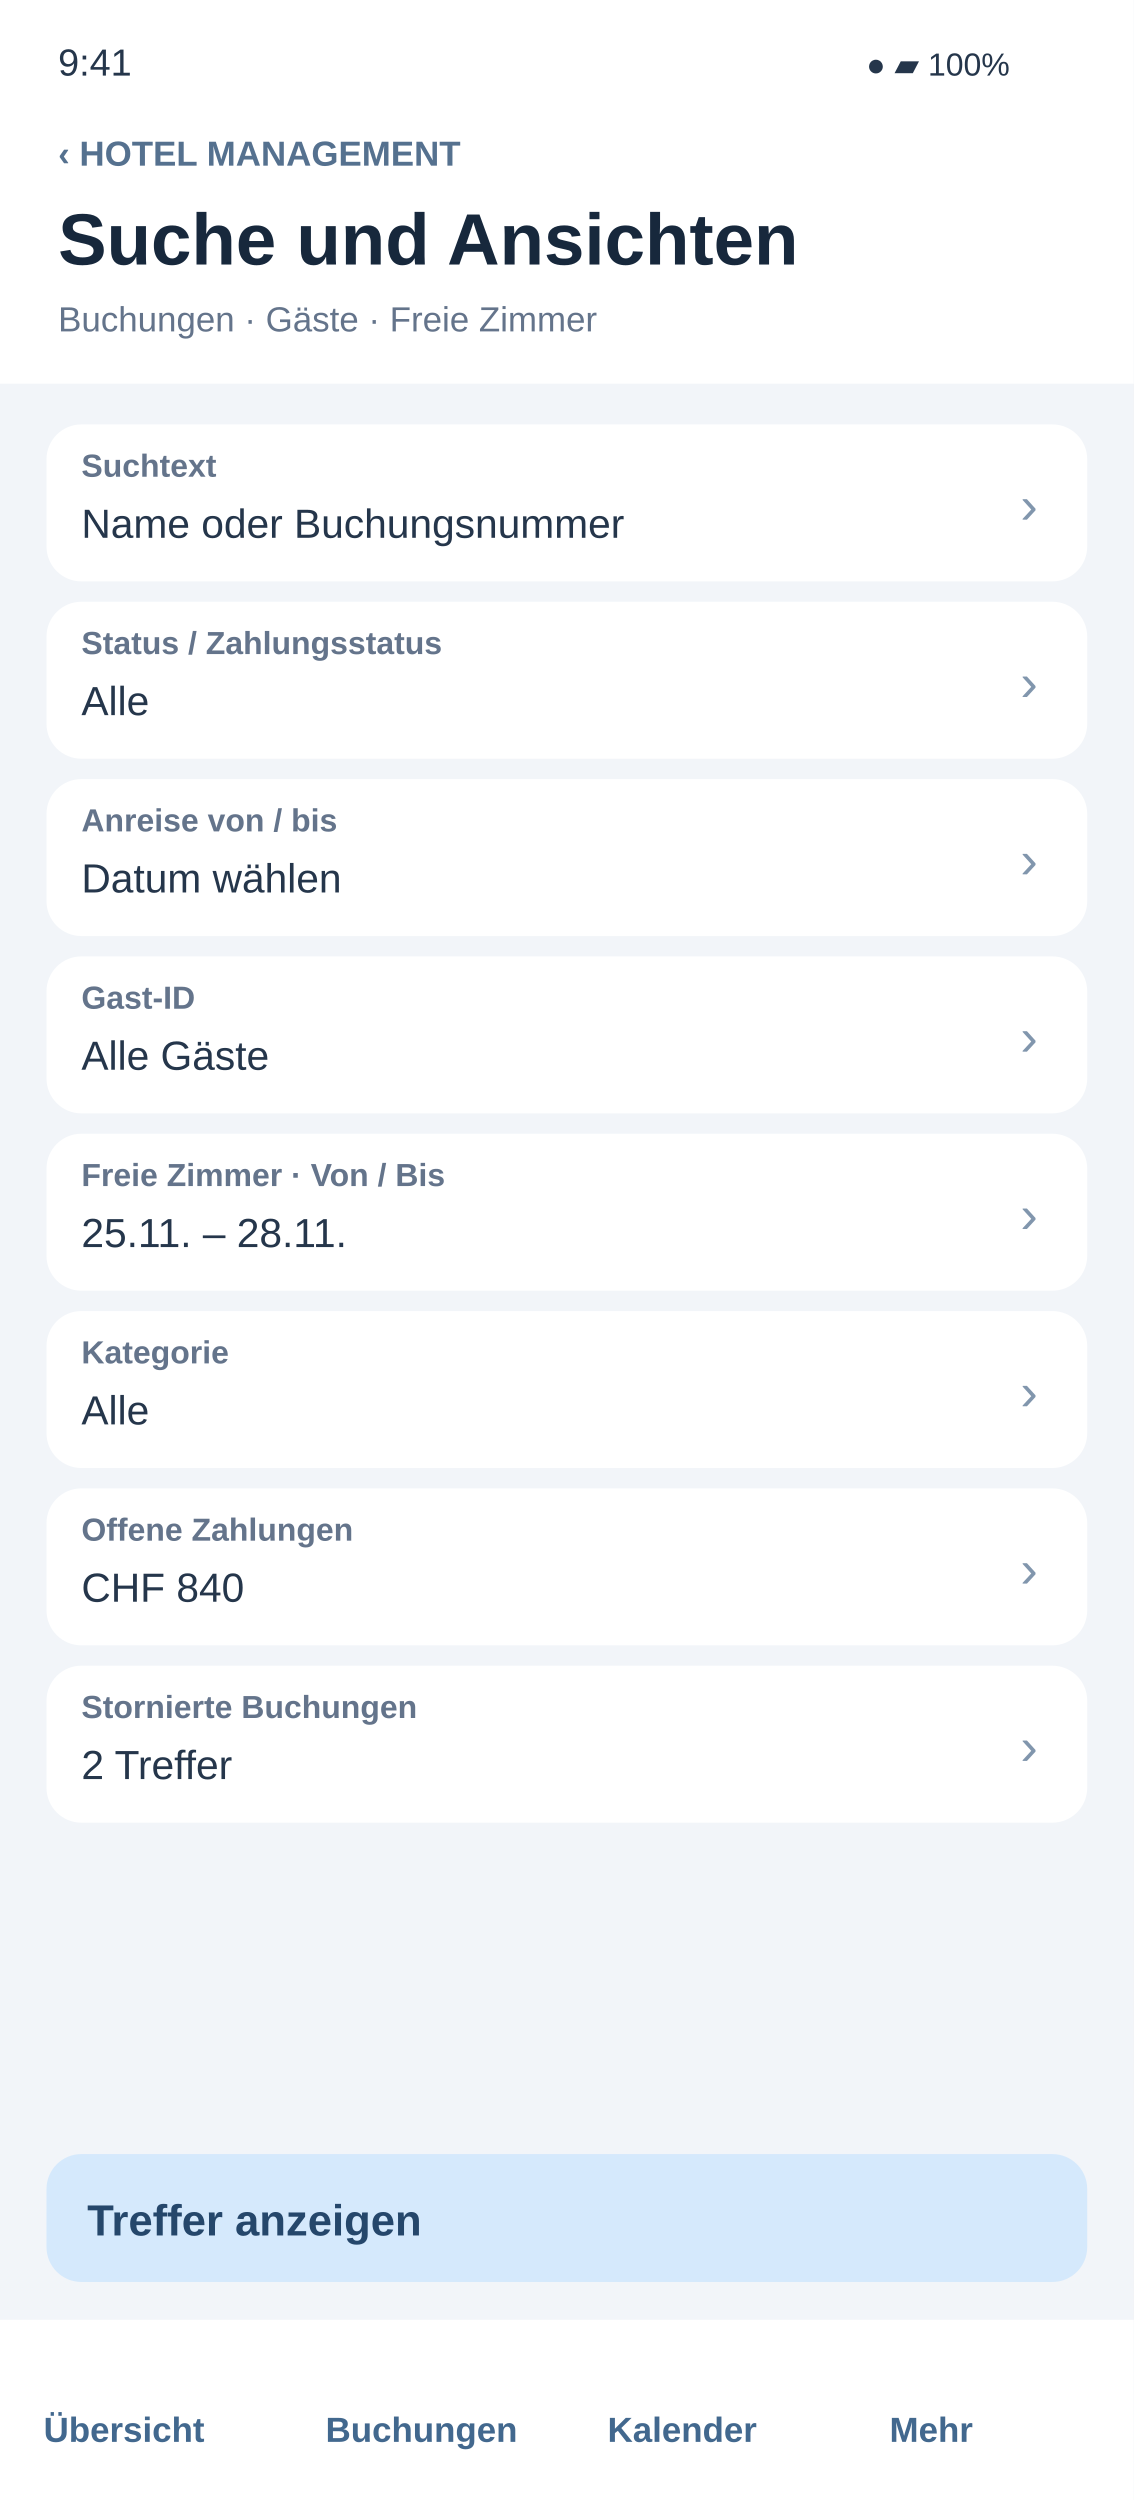
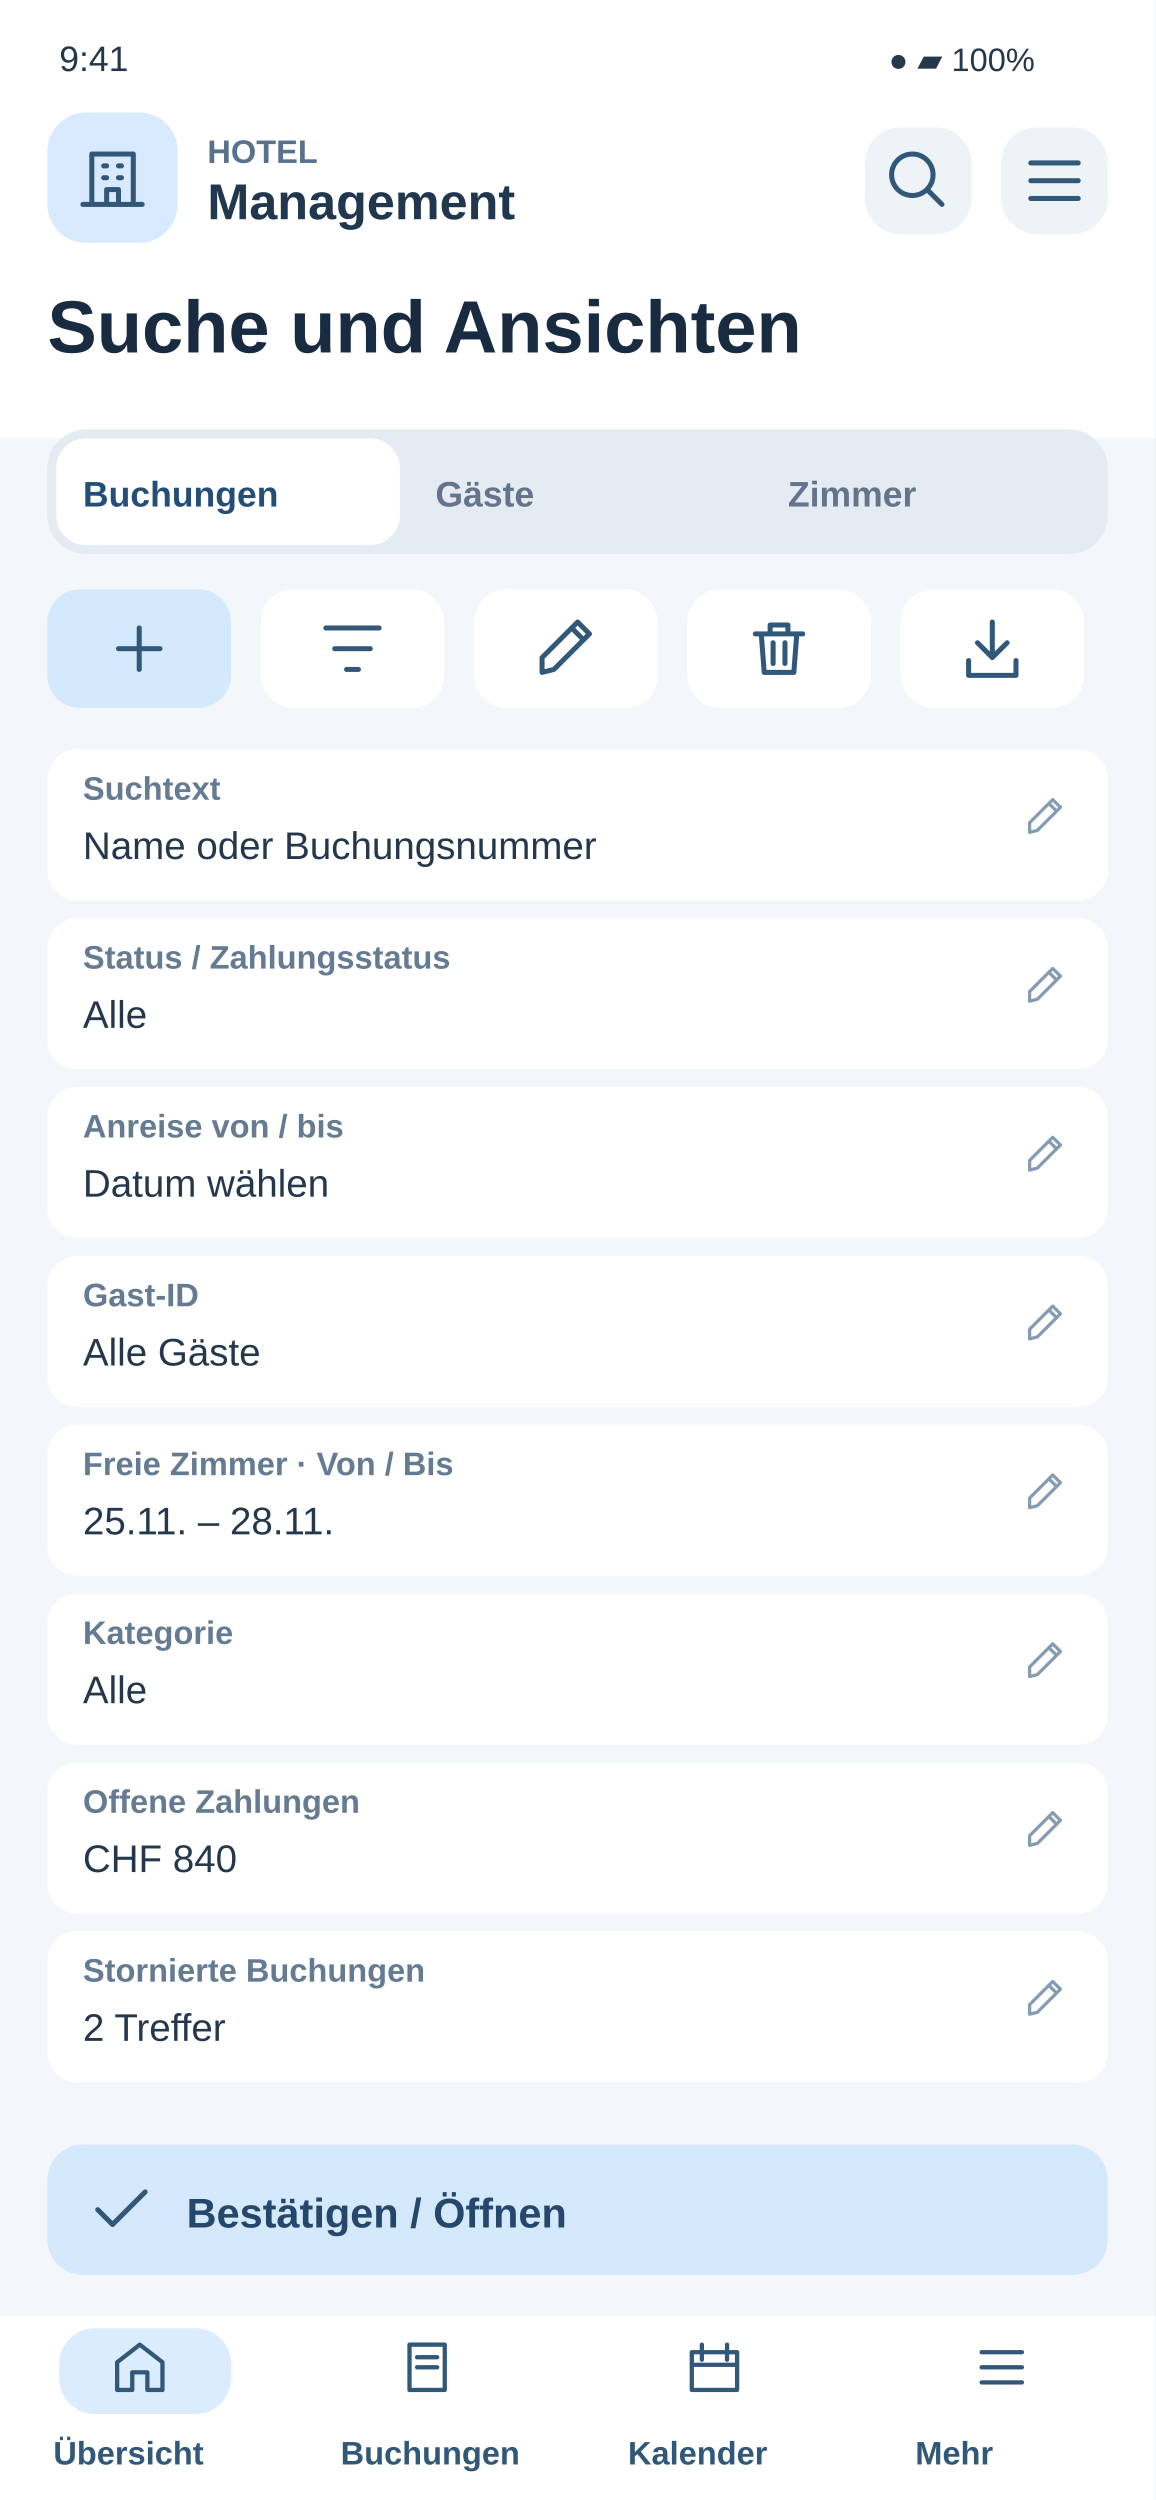
- <svg xmlns="http://www.w3.org/2000/svg" width="390" height="860" viewBox="0 0 390 860">
-   <rect x="0" y="0" width="390" height="860" rx="0" fill="#f2f5f9" />
-   <rect x="0" y="0" width="390" height="132" rx="0" fill="#ffffff" />
-   <text x="20" y="26" font-family="Arial,sans-serif" font-size="13" fill="#25364b" font-weight="400">9:41</text>
-   <text x="298" y="26" font-family="Arial,sans-serif" font-size="11" fill="#25364b" font-weight="400">●  ▰  100%</text>
-   <text x="20" y="57" font-family="Arial,sans-serif" font-size="12" fill="#55718f" font-weight="700">‹   HOTEL MANAGEMENT</text>
-   <text x="20" y="91" font-family="Arial,sans-serif" font-size="25" fill="#17283c" font-weight="700">Suche und Ansichten</text>
-   <text x="20" y="114" font-family="Arial,sans-serif" font-size="12" fill="#64748b" font-weight="400">Buchungen · Gäste · Freie Zimmer</text>
-   <g id="field-1">
-     <rect x="16" y="146" width="358" height="54" rx="12" fill="#ffffff" />
-     <text x="28" y="164" font-family="Arial,sans-serif" font-size="11" fill="#64748b" font-weight="700">Suchtext</text>
-     <text x="28" y="185" font-family="Arial,sans-serif" font-size="14" fill="#25364b" font-weight="400">Name oder Buchungsnummer</text>
-     <text x="351" y="180" font-family="Arial,sans-serif" font-size="18" fill="#8196ad" font-weight="400">›</text>
+ <svg xmlns="http://www.w3.org/2000/svg" width="390" height="844" viewBox="0 0 390 844">
+   <rect x="0" y="0" width="390" height="844" rx="0" fill="#f3f6fa" />
+   <rect x="0" y="0" width="390" height="148" rx="0" fill="#fff" />
+   <text x="20" y="24" font-family="Arial,sans-serif" font-size="12" fill="#24374b" font-weight="400">9:41</text>
+   <text x="300" y="24" font-family="Arial,sans-serif" font-size="11" fill="#24374b" font-weight="400">●  ▰  100%</text>
+   <rect x="16" y="38" width="44" height="44" rx="13" fill="#d9eaff" />
+   <g transform="translate(26 48) scale(1)" fill="none" stroke="#315779" stroke-width="1.7" stroke-linecap="round" stroke-linejoin="round">
+     <path d="M5 21V4h14v17M2 21h20M9 8h1m4 0h1M9 12h1m4 0h1M10 21v-5h4v5" />
  </g>
-   <g id="field-2">
-     <rect x="16" y="207" width="358" height="54" rx="12" fill="#ffffff" />
-     <text x="28" y="225" font-family="Arial,sans-serif" font-size="11" fill="#64748b" font-weight="700">Status / Zahlungsstatus</text>
-     <text x="28" y="246" font-family="Arial,sans-serif" font-size="14" fill="#25364b" font-weight="400">Alle</text>
-     <text x="351" y="241" font-family="Arial,sans-serif" font-size="18" fill="#8196ad" font-weight="400">›</text>
+   <text x="70" y="55" font-family="Arial,sans-serif" font-size="11" fill="#58718c" font-weight="700">HOTEL</text>
+   <text x="70" y="74" font-family="Arial,sans-serif" font-size="17" fill="#20374e" font-weight="700">Management</text>
+   <rect x="292" y="43" width="36" height="36" rx="12" fill="#eef3f8" />
+   <g transform="translate(298 49) scale(1)" fill="none" stroke="#315779" stroke-width="1.7" stroke-linecap="round" stroke-linejoin="round">
+     <path d="M15 15l5 5M17 10a7 7 0 1 1-14 0 7 7 0 0 1 14 0" />
  </g>
-   <g id="field-3">
-     <rect x="16" y="268" width="358" height="54" rx="12" fill="#ffffff" />
-     <text x="28" y="286" font-family="Arial,sans-serif" font-size="11" fill="#64748b" font-weight="700">Anreise von / bis</text>
-     <text x="28" y="307" font-family="Arial,sans-serif" font-size="14" fill="#25364b" font-weight="400">Datum wählen</text>
-     <text x="351" y="302" font-family="Arial,sans-serif" font-size="18" fill="#8196ad" font-weight="400">›</text>
+   <rect x="338" y="43" width="36" height="36" rx="12" fill="#eef3f8" />
+   <g transform="translate(344 49) scale(1)" fill="none" stroke="#315779" stroke-width="1.7" stroke-linecap="round" stroke-linejoin="round">
+     <path d="M4 6h16M4 12h16M4 18h16" />
  </g>
-   <g id="field-4">
-     <rect x="16" y="329" width="358" height="54" rx="12" fill="#ffffff" />
-     <text x="28" y="347" font-family="Arial,sans-serif" font-size="11" fill="#64748b" font-weight="700">Gast-ID</text>
-     <text x="28" y="368" font-family="Arial,sans-serif" font-size="14" fill="#25364b" font-weight="400">Alle Gäste</text>
-     <text x="351" y="363" font-family="Arial,sans-serif" font-size="18" fill="#8196ad" font-weight="400">›</text>
+   <text x="16" y="119" font-family="Arial,sans-serif" font-size="25" fill="#182b40" font-weight="700">Suche und Ansichten</text>
+   <rect x="16" y="145" width="358" height="42" rx="13" fill="#e5ebf2" />
+   <rect x="19" y="148" width="116" height="36" rx="10" fill="#fff" />
+   <text x="28" y="171" font-family="Arial,sans-serif" font-size="12" fill="#244e78" font-weight="700">Buchungen</text>
+   <text x="147" y="171" font-family="Arial,sans-serif" font-size="12" fill="#64748b" font-weight="700">Gäste</text>
+   <text x="266" y="171" font-family="Arial,sans-serif" font-size="12" fill="#64748b" font-weight="700">Zimmer</text>
+   <rect x="16" y="199" width="62" height="40" rx="11" fill="#d5e9fc" />
+   <g transform="translate(35 207) scale(1)" fill="none" stroke="#315779" stroke-width="1.7" stroke-linecap="round" stroke-linejoin="round">
+     <path d="M12 5v14M5 12h14" />
  </g>
-   <g id="field-5">
-     <rect x="16" y="390" width="358" height="54" rx="12" fill="#ffffff" />
-     <text x="28" y="408" font-family="Arial,sans-serif" font-size="11" fill="#64748b" font-weight="700">Freie Zimmer · Von / Bis</text>
-     <text x="28" y="429" font-family="Arial,sans-serif" font-size="14" fill="#25364b" font-weight="400">25.11. – 28.11.</text>
-     <text x="351" y="424" font-family="Arial,sans-serif" font-size="18" fill="#8196ad" font-weight="400">›</text>
+   <rect x="88" y="199" width="62" height="40" rx="11" fill="#fff" />
+   <g transform="translate(107 207) scale(1)" fill="none" stroke="#315779" stroke-width="1.7" stroke-linecap="round" stroke-linejoin="round">
+     <path d="M3 5h18M6 12h12M10 19h4" />
  </g>
-   <g id="field-6">
-     <rect x="16" y="451" width="358" height="54" rx="12" fill="#ffffff" />
-     <text x="28" y="469" font-family="Arial,sans-serif" font-size="11" fill="#64748b" font-weight="700">Kategorie</text>
-     <text x="28" y="490" font-family="Arial,sans-serif" font-size="14" fill="#25364b" font-weight="400">Alle</text>
-     <text x="351" y="485" font-family="Arial,sans-serif" font-size="18" fill="#8196ad" font-weight="400">›</text>
+   <rect x="160" y="199" width="62" height="40" rx="11" fill="#fff" />
+   <g transform="translate(179 207) scale(1)" fill="none" stroke="#315779" stroke-width="1.7" stroke-linecap="round" stroke-linejoin="round">
+     <path d="M4 20l4-1L20 7l-4-4L4 15zM14 5l4 4" />
  </g>
-   <g id="field-7">
-     <rect x="16" y="512" width="358" height="54" rx="12" fill="#ffffff" />
-     <text x="28" y="530" font-family="Arial,sans-serif" font-size="11" fill="#64748b" font-weight="700">Offene Zahlungen</text>
-     <text x="28" y="551" font-family="Arial,sans-serif" font-size="14" fill="#25364b" font-weight="400">CHF 840</text>
-     <text x="351" y="546" font-family="Arial,sans-serif" font-size="18" fill="#8196ad" font-weight="400">›</text>
+   <rect x="232" y="199" width="62" height="40" rx="11" fill="#fff" />
+   <g transform="translate(251 207) scale(1)" fill="none" stroke="#315779" stroke-width="1.7" stroke-linecap="round" stroke-linejoin="round">
+     <path d="M4 7h16M9 7V4h6v3M6 7l1 13h10l1-13M10 10v7M14 10v7" />
  </g>
-   <g id="field-8">
-     <rect x="16" y="573" width="358" height="54" rx="12" fill="#ffffff" />
-     <text x="28" y="591" font-family="Arial,sans-serif" font-size="11" fill="#64748b" font-weight="700">Stornierte Buchungen</text>
-     <text x="28" y="612" font-family="Arial,sans-serif" font-size="14" fill="#25364b" font-weight="400">2 Treffer</text>
-     <text x="351" y="607" font-family="Arial,sans-serif" font-size="18" fill="#8196ad" font-weight="400">›</text>
+   <rect x="304" y="199" width="62" height="40" rx="11" fill="#fff" />
+   <g transform="translate(323 207) scale(1)" fill="none" stroke="#315779" stroke-width="1.7" stroke-linecap="round" stroke-linejoin="round">
+     <path d="M12 3v12m-5-5 5 5 5-5M4 16v5h16v-5" />
  </g>
-   <rect x="16" y="741" width="358" height="44" rx="12" fill="#d5e9fc" />
-   <text x="30" y="769" font-family="Arial,sans-serif" font-size="15" fill="#25476b" font-weight="700">Treffer anzeigen</text>
-   <rect x="0" y="798" width="390" height="62" rx="0" fill="#ffffff" />
-   <text x="15" y="840" font-family="Arial,sans-serif" font-size="12" fill="#42688e" font-weight="700">Übersicht</text>
-   <text x="112" y="840" font-family="Arial,sans-serif" font-size="12" fill="#42688e" font-weight="700">Buchungen</text>
-   <text x="209" y="840" font-family="Arial,sans-serif" font-size="12" fill="#42688e" font-weight="700">Kalender</text>
-   <text x="306" y="840" font-family="Arial,sans-serif" font-size="12" fill="#42688e" font-weight="700">Mehr</text>
+   <rect x="16" y="253" width="358" height="51" rx="10" fill="#fff" />
+   <text x="28" y="270" font-family="Arial,sans-serif" font-size="11" fill="#657b91" font-weight="700">Suchtext</text>
+   <text x="28" y="290" font-family="Arial,sans-serif" font-size="13" fill="#24374b" font-weight="400">Name oder Buchungsnummer</text>
+   <g transform="translate(345 268) scale(0.65)" fill="none" stroke="#849bb2" stroke-width="1.7" stroke-linecap="round" stroke-linejoin="round">
+     <path d="M4 20l4-1L20 7l-4-4L4 15zM14 5l4 4" />
+   </g>
+   <rect x="16" y="310" width="358" height="51" rx="10" fill="#fff" />
+   <text x="28" y="327" font-family="Arial,sans-serif" font-size="11" fill="#657b91" font-weight="700">Status / Zahlungsstatus</text>
+   <text x="28" y="347" font-family="Arial,sans-serif" font-size="13" fill="#24374b" font-weight="400">Alle</text>
+   <g transform="translate(345 325) scale(0.65)" fill="none" stroke="#849bb2" stroke-width="1.7" stroke-linecap="round" stroke-linejoin="round">
+     <path d="M4 20l4-1L20 7l-4-4L4 15zM14 5l4 4" />
+   </g>
+   <rect x="16" y="367" width="358" height="51" rx="10" fill="#fff" />
+   <text x="28" y="384" font-family="Arial,sans-serif" font-size="11" fill="#657b91" font-weight="700">Anreise von / bis</text>
+   <text x="28" y="404" font-family="Arial,sans-serif" font-size="13" fill="#24374b" font-weight="400">Datum wählen</text>
+   <g transform="translate(345 382) scale(0.65)" fill="none" stroke="#849bb2" stroke-width="1.7" stroke-linecap="round" stroke-linejoin="round">
+     <path d="M4 20l4-1L20 7l-4-4L4 15zM14 5l4 4" />
+   </g>
+   <rect x="16" y="424" width="358" height="51" rx="10" fill="#fff" />
+   <text x="28" y="441" font-family="Arial,sans-serif" font-size="11" fill="#657b91" font-weight="700">Gast-ID</text>
+   <text x="28" y="461" font-family="Arial,sans-serif" font-size="13" fill="#24374b" font-weight="400">Alle Gäste</text>
+   <g transform="translate(345 439) scale(0.65)" fill="none" stroke="#849bb2" stroke-width="1.7" stroke-linecap="round" stroke-linejoin="round">
+     <path d="M4 20l4-1L20 7l-4-4L4 15zM14 5l4 4" />
+   </g>
+   <rect x="16" y="481" width="358" height="51" rx="10" fill="#fff" />
+   <text x="28" y="498" font-family="Arial,sans-serif" font-size="11" fill="#657b91" font-weight="700">Freie Zimmer · Von / Bis</text>
+   <text x="28" y="518" font-family="Arial,sans-serif" font-size="13" fill="#24374b" font-weight="400">25.11. – 28.11.</text>
+   <g transform="translate(345 496) scale(0.65)" fill="none" stroke="#849bb2" stroke-width="1.7" stroke-linecap="round" stroke-linejoin="round">
+     <path d="M4 20l4-1L20 7l-4-4L4 15zM14 5l4 4" />
+   </g>
+   <rect x="16" y="538" width="358" height="51" rx="10" fill="#fff" />
+   <text x="28" y="555" font-family="Arial,sans-serif" font-size="11" fill="#657b91" font-weight="700">Kategorie</text>
+   <text x="28" y="575" font-family="Arial,sans-serif" font-size="13" fill="#24374b" font-weight="400">Alle</text>
+   <g transform="translate(345 553) scale(0.65)" fill="none" stroke="#849bb2" stroke-width="1.7" stroke-linecap="round" stroke-linejoin="round">
+     <path d="M4 20l4-1L20 7l-4-4L4 15zM14 5l4 4" />
+   </g>
+   <rect x="16" y="595" width="358" height="51" rx="10" fill="#fff" />
+   <text x="28" y="612" font-family="Arial,sans-serif" font-size="11" fill="#657b91" font-weight="700">Offene Zahlungen</text>
+   <text x="28" y="632" font-family="Arial,sans-serif" font-size="13" fill="#24374b" font-weight="400">CHF 840</text>
+   <g transform="translate(345 610) scale(0.65)" fill="none" stroke="#849bb2" stroke-width="1.7" stroke-linecap="round" stroke-linejoin="round">
+     <path d="M4 20l4-1L20 7l-4-4L4 15zM14 5l4 4" />
+   </g>
+   <rect x="16" y="652" width="358" height="51" rx="10" fill="#fff" />
+   <text x="28" y="669" font-family="Arial,sans-serif" font-size="11" fill="#657b91" font-weight="700">Stornierte Buchungen</text>
+   <text x="28" y="689" font-family="Arial,sans-serif" font-size="13" fill="#24374b" font-weight="400">2 Treffer</text>
+   <g transform="translate(345 667) scale(0.65)" fill="none" stroke="#849bb2" stroke-width="1.7" stroke-linecap="round" stroke-linejoin="round">
+     <path d="M4 20l4-1L20 7l-4-4L4 15zM14 5l4 4" />
+   </g>
+   <rect x="16" y="724" width="358" height="44" rx="12" fill="#d5e9fc" />
+   <g transform="translate(29 734) scale(1)" fill="none" stroke="#315779" stroke-width="1.7" stroke-linecap="round" stroke-linejoin="round">
+     <path d="M4 12l5 5L20 6" />
+   </g>
+   <text x="63" y="752" font-family="Arial,sans-serif" font-size="14" fill="#25476b" font-weight="700">Bestätigen / Öffnen</text>
+   <rect x="0" y="782" width="390" height="62" rx="0" fill="#fff" />
+   <rect x="20" y="786" width="58" height="29" rx="12" fill="#dcecff" />
+   <g transform="translate(37 789) scale(0.85)" fill="none" stroke="#315779" stroke-width="1.7" stroke-linecap="round" stroke-linejoin="round">
+     <path d="M3 10l9-7 9 7v11h-6v-7H9v7H3z" />
+   </g>
+   <text x="18" y="832" font-family="Arial,sans-serif" font-size="11" fill="#315779" font-weight="700">Übersicht</text>
+   <g transform="translate(134 789) scale(0.85)" fill="none" stroke="#315779" stroke-width="1.7" stroke-linecap="round" stroke-linejoin="round">
+     <path d="M5 3h14v18H5zM8 8h8M8 12h8" />
+   </g>
+   <text x="115" y="832" font-family="Arial,sans-serif" font-size="11" fill="#315779" font-weight="700">Buchungen</text>
+   <g transform="translate(231 789) scale(0.85)" fill="none" stroke="#315779" stroke-width="1.7" stroke-linecap="round" stroke-linejoin="round">
+     <path d="M3 6h18v15H3zM7 3v6M17 3v6M3 11h18" />
+   </g>
+   <text x="212" y="832" font-family="Arial,sans-serif" font-size="11" fill="#315779" font-weight="700">Kalender</text>
+   <g transform="translate(328 789) scale(0.85)" fill="none" stroke="#315779" stroke-width="1.7" stroke-linecap="round" stroke-linejoin="round">
+     <path d="M4 6h16M4 12h16M4 18h16" />
+   </g>
+   <text x="309" y="832" font-family="Arial,sans-serif" font-size="11" fill="#315779" font-weight="700">Mehr</text>
</svg>
